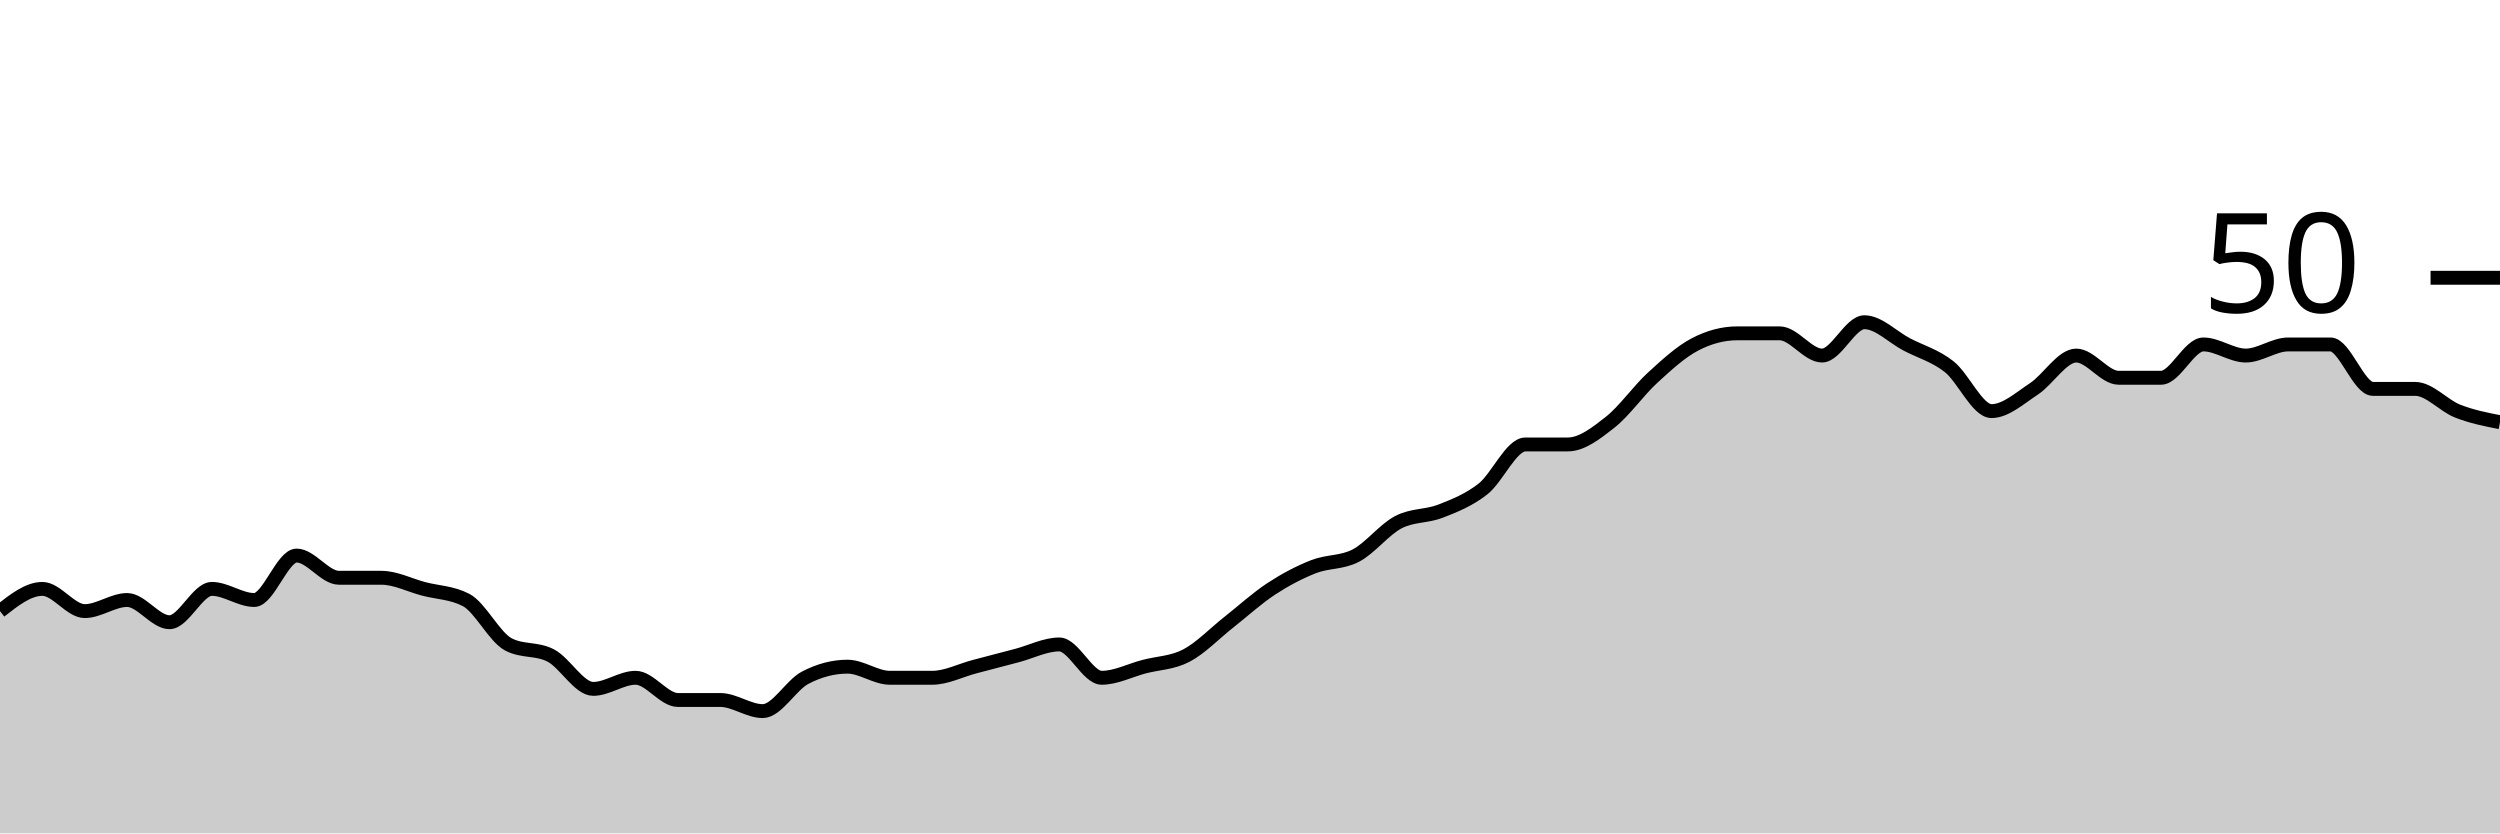
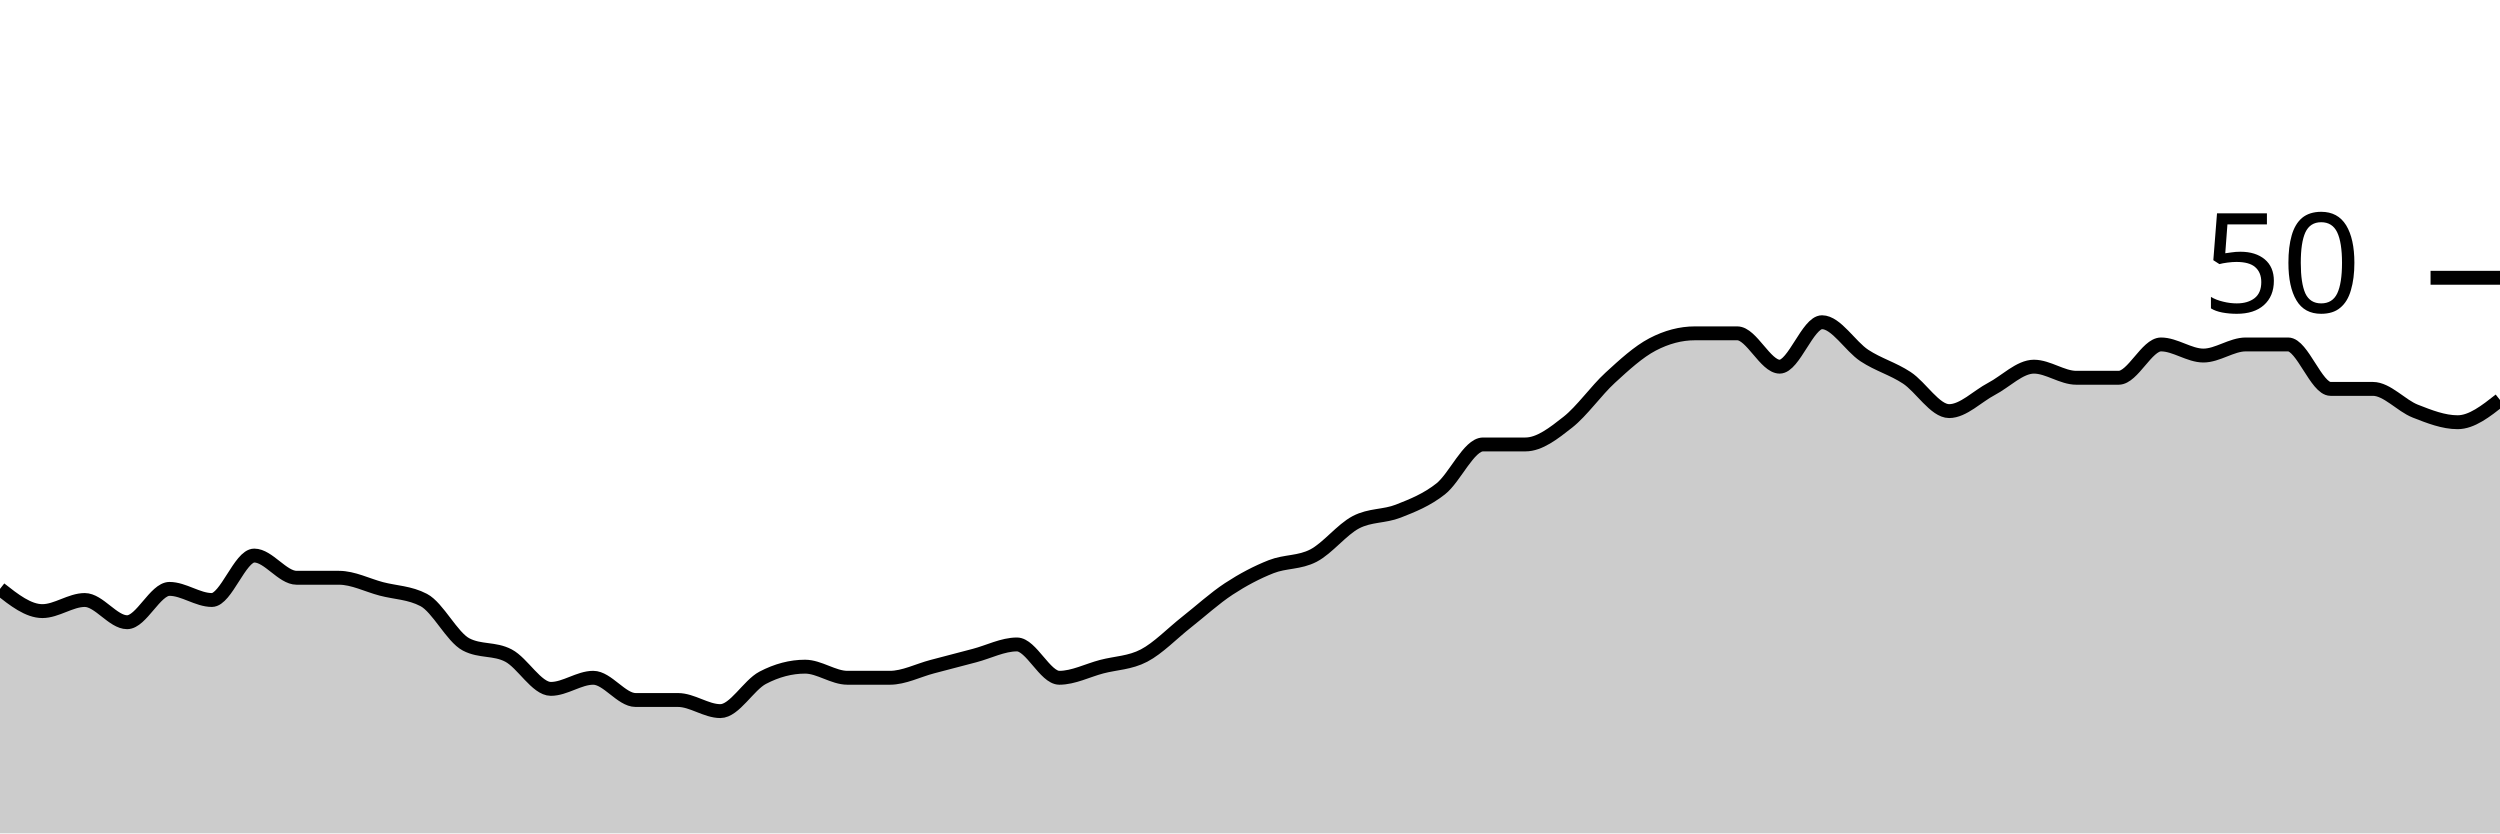
<svg xmlns="http://www.w3.org/2000/svg" viewBox="0 0 180 60">
  <g transform="translate(0,20)">
-     <path class="area" fill="rgba(0, 0, 0, 0.2)" d="M0,24C1.017,23.2,2.034,22.4,3.051,22.4C4.068,22.4,5.085,24,6.102,24C7.119,24,8.136,23.2,9.153,23.2C10.169,23.2,11.186,24.8,12.203,24.8C13.22,24.8,14.237,22.4,15.254,22.4C16.271,22.4,17.288,23.2,18.305,23.2C19.322,23.2,20.339,20,21.356,20C22.373,20,23.39,21.6,24.407,21.6C25.424,21.6,26.441,21.6,27.458,21.6C28.475,21.6,29.492,22.133,30.508,22.4C31.525,22.667,32.542,22.667,33.559,23.2C34.576,23.733,35.593,25.867,36.61,26.4C37.627,26.933,38.644,26.667,39.661,27.2C40.678,27.733,41.695,29.6,42.712,29.6C43.729,29.6,44.746,28.8,45.763,28.8C46.78,28.8,47.797,30.4,48.814,30.4C49.831,30.4,50.847,30.4,51.864,30.4C52.881,30.4,53.898,31.2,54.915,31.2C55.932,31.2,56.949,29.333,57.966,28.8C58.983,28.267,60,28,61.017,28C62.034,28,63.051,28.8,64.068,28.8C65.085,28.8,66.102,28.8,67.119,28.8C68.136,28.8,69.153,28.267,70.169,28C71.186,27.733,72.203,27.467,73.22,27.2C74.237,26.933,75.254,26.4,76.271,26.4C77.288,26.4,78.305,28.8,79.322,28.8C80.339,28.8,81.356,28.267,82.373,28C83.39,27.733,84.407,27.733,85.424,27.2C86.441,26.667,87.458,25.6,88.475,24.8C89.492,24,90.508,23.067,91.525,22.4C92.542,21.733,93.559,21.2,94.576,20.8C95.593,20.4,96.61,20.533,97.627,20C98.644,19.467,99.661,18.133,100.678,17.6C101.695,17.067,102.712,17.2,103.729,16.8C104.746,16.4,105.763,16,106.78,15.2C107.797,14.4,108.814,12,109.831,12C110.847,12,111.864,12,112.881,12C113.898,12,114.915,11.2,115.932,10.4C116.949,9.6,117.966,8.133,118.983,7.2C120,6.267,121.017,5.333,122.034,4.8C123.051,4.267,124.068,4,125.085,4C126.102,4,127.119,4,128.136,4C129.153,4,130.169,5.6,131.186,5.6C132.203,5.6,133.22,3.2,134.237,3.2C135.254,3.2,136.271,4.267,137.288,4.8C138.305,5.333,139.322,5.6,140.339,6.4C141.356,7.2,142.373,9.6,143.39,9.6C144.407,9.6,145.424,8.667,146.441,8C147.458,7.333,148.475,5.6,149.492,5.6C150.508,5.6,151.525,7.2,152.542,7.2C153.559,7.2,154.576,7.2,155.593,7.2C156.61,7.2,157.627,4.8,158.644,4.8C159.661,4.8,160.678,5.6,161.695,5.6C162.712,5.6,163.729,4.8,164.746,4.8C165.763,4.8,166.78,4.8,167.797,4.8C168.814,4.8,169.831,8,170.847,8C171.864,8,172.881,8,173.898,8C174.915,8,175.932,9.2,176.949,9.6C177.966,10,178.983,10.2,180,10.4L180,40C178.983,40,177.966,40,176.949,40C175.932,40,174.915,40,173.898,40C172.881,40,171.864,40,170.847,40C169.831,40,168.814,40,167.797,40C166.78,40,165.763,40,164.746,40C163.729,40,162.712,40,161.695,40C160.678,40,159.661,40,158.644,40C157.627,40,156.61,40,155.593,40C154.576,40,153.559,40,152.542,40C151.525,40,150.508,40,149.492,40C148.475,40,147.458,40,146.441,40C145.424,40,144.407,40,143.39,40C142.373,40,141.356,40,140.339,40C139.322,40,138.305,40,137.288,40C136.271,40,135.254,40,134.237,40C133.22,40,132.203,40,131.186,40C130.169,40,129.153,40,128.136,40C127.119,40,126.102,40,125.085,40C124.068,40,123.051,40,122.034,40C121.017,40,120,40,118.983,40C117.966,40,116.949,40,115.932,40C114.915,40,113.898,40,112.881,40C111.864,40,110.847,40,109.831,40C108.814,40,107.797,40,106.78,40C105.763,40,104.746,40,103.729,40C102.712,40,101.695,40,100.678,40C99.661,40,98.644,40,97.627,40C96.61,40,95.593,40,94.576,40C93.559,40,92.542,40,91.525,40C90.508,40,89.492,40,88.475,40C87.458,40,86.441,40,85.424,40C84.407,40,83.39,40,82.373,40C81.356,40,80.339,40,79.322,40C78.305,40,77.288,40,76.271,40C75.254,40,74.237,40,73.22,40C72.203,40,71.186,40,70.169,40C69.153,40,68.136,40,67.119,40C66.102,40,65.085,40,64.068,40C63.051,40,62.034,40,61.017,40C60,40,58.983,40,57.966,40C56.949,40,55.932,40,54.915,40C53.898,40,52.881,40,51.864,40C50.847,40,49.831,40,48.814,40C47.797,40,46.78,40,45.763,40C44.746,40,43.729,40,42.712,40C41.695,40,40.678,40,39.661,40C38.644,40,37.627,40,36.61,40C35.593,40,34.576,40,33.559,40C32.542,40,31.525,40,30.508,40C29.492,40,28.475,40,27.458,40C26.441,40,25.424,40,24.407,40C23.39,40,22.373,40,21.356,40C20.339,40,19.322,40,18.305,40C17.288,40,16.271,40,15.254,40C14.237,40,13.22,40,12.203,40C11.186,40,10.169,40,9.153,40C8.136,40,7.119,40,6.102,40C5.085,40,4.068,40,3.051,40C2.034,40,1.017,40,0,40Z" />
-     <path class="line" stroke="black" fill="none" d="M0,24C1.017,23.2,2.034,22.4,3.051,22.4C4.068,22.4,5.085,24,6.102,24C7.119,24,8.136,23.2,9.153,23.2C10.169,23.2,11.186,24.8,12.203,24.8C13.22,24.8,14.237,22.4,15.254,22.4C16.271,22.4,17.288,23.2,18.305,23.2C19.322,23.2,20.339,20,21.356,20C22.373,20,23.39,21.6,24.407,21.6C25.424,21.6,26.441,21.6,27.458,21.6C28.475,21.6,29.492,22.133,30.508,22.4C31.525,22.667,32.542,22.667,33.559,23.2C34.576,23.733,35.593,25.867,36.61,26.4C37.627,26.933,38.644,26.667,39.661,27.2C40.678,27.733,41.695,29.6,42.712,29.6C43.729,29.6,44.746,28.8,45.763,28.8C46.78,28.8,47.797,30.4,48.814,30.4C49.831,30.4,50.847,30.4,51.864,30.4C52.881,30.4,53.898,31.2,54.915,31.2C55.932,31.2,56.949,29.333,57.966,28.8C58.983,28.267,60,28,61.017,28C62.034,28,63.051,28.8,64.068,28.8C65.085,28.8,66.102,28.8,67.119,28.8C68.136,28.8,69.153,28.267,70.169,28C71.186,27.733,72.203,27.467,73.22,27.2C74.237,26.933,75.254,26.4,76.271,26.4C77.288,26.4,78.305,28.8,79.322,28.8C80.339,28.8,81.356,28.267,82.373,28C83.39,27.733,84.407,27.733,85.424,27.2C86.441,26.667,87.458,25.6,88.475,24.8C89.492,24,90.508,23.067,91.525,22.4C92.542,21.733,93.559,21.2,94.576,20.8C95.593,20.4,96.61,20.533,97.627,20C98.644,19.467,99.661,18.133,100.678,17.6C101.695,17.067,102.712,17.2,103.729,16.8C104.746,16.4,105.763,16,106.78,15.2C107.797,14.4,108.814,12,109.831,12C110.847,12,111.864,12,112.881,12C113.898,12,114.915,11.2,115.932,10.4C116.949,9.6,117.966,8.133,118.983,7.2C120,6.267,121.017,5.333,122.034,4.8C123.051,4.267,124.068,4,125.085,4C126.102,4,127.119,4,128.136,4C129.153,4,130.169,5.6,131.186,5.6C132.203,5.6,133.22,3.2,134.237,3.2C135.254,3.2,136.271,4.267,137.288,4.8C138.305,5.333,139.322,5.6,140.339,6.4C141.356,7.2,142.373,9.6,143.39,9.6C144.407,9.6,145.424,8.667,146.441,8C147.458,7.333,148.475,5.6,149.492,5.6C150.508,5.6,151.525,7.2,152.542,7.2C153.559,7.2,154.576,7.2,155.593,7.2C156.61,7.2,157.627,4.8,158.644,4.8C159.661,4.8,160.678,5.6,161.695,5.6C162.712,5.6,163.729,4.8,164.746,4.8C165.763,4.8,166.78,4.8,167.797,4.8C168.814,4.8,169.831,8,170.847,8C171.864,8,172.881,8,173.898,8C174.915,8,175.932,9.2,176.949,9.6C177.966,10,178.983,10.2,180,10.4" />
+     <path class="area" fill="rgba(0, 0, 0, 0.2)" d="M0,22.4C1.017,23.2,2.034,24,3.051,24C4.068,24,5.085,23.2,6.102,23.2C7.119,23.2,8.136,24.8,9.153,24.8C10.169,24.8,11.186,22.4,12.203,22.4C13.22,22.4,14.237,23.2,15.254,23.2C16.271,23.2,17.288,20,18.305,20C19.322,20,20.339,21.6,21.356,21.6C22.373,21.6,23.39,21.6,24.407,21.6C25.424,21.6,26.441,22.133,27.458,22.4C28.475,22.667,29.492,22.667,30.508,23.2C31.525,23.733,32.542,25.867,33.559,26.4C34.576,26.933,35.593,26.667,36.61,27.2C37.627,27.733,38.644,29.6,39.661,29.6C40.678,29.6,41.695,28.8,42.712,28.8C43.729,28.8,44.746,30.4,45.763,30.4C46.78,30.4,47.797,30.4,48.814,30.4C49.831,30.4,50.847,31.2,51.864,31.2C52.881,31.2,53.898,29.333,54.915,28.8C55.932,28.267,56.949,28,57.966,28C58.983,28,60,28.8,61.017,28.8C62.034,28.8,63.051,28.8,64.068,28.8C65.085,28.8,66.102,28.267,67.119,28C68.136,27.733,69.153,27.467,70.169,27.2C71.186,26.933,72.203,26.4,73.22,26.4C74.237,26.4,75.254,28.8,76.271,28.8C77.288,28.8,78.305,28.267,79.322,28C80.339,27.733,81.356,27.733,82.373,27.2C83.39,26.667,84.407,25.6,85.424,24.8C86.441,24,87.458,23.067,88.475,22.4C89.492,21.733,90.508,21.2,91.525,20.8C92.542,20.4,93.559,20.533,94.576,20C95.593,19.467,96.61,18.133,97.627,17.6C98.644,17.067,99.661,17.2,100.678,16.8C101.695,16.4,102.712,16,103.729,15.2C104.746,14.4,105.763,12,106.78,12C107.797,12,108.814,12,109.831,12C110.847,12,111.864,11.2,112.881,10.4C113.898,9.6,114.915,8.133,115.932,7.2C116.949,6.267,117.966,5.333,118.983,4.8C120,4.267,121.017,4,122.034,4C123.051,4,124.068,4,125.085,4C126.102,4,127.119,6.4,128.136,6.4C129.153,6.4,130.169,3.2,131.186,3.2C132.203,3.2,133.22,4.933,134.237,5.6C135.254,6.267,136.271,6.533,137.288,7.2C138.305,7.867,139.322,9.6,140.339,9.6C141.356,9.6,142.373,8.533,143.39,8C144.407,7.467,145.424,6.4,146.441,6.4C147.458,6.4,148.475,7.2,149.492,7.2C150.508,7.2,151.525,7.2,152.542,7.2C153.559,7.2,154.576,4.8,155.593,4.8C156.61,4.8,157.627,5.6,158.644,5.6C159.661,5.6,160.678,4.8,161.695,4.8C162.712,4.8,163.729,4.8,164.746,4.8C165.763,4.8,166.78,8,167.797,8C168.814,8,169.831,8,170.847,8C171.864,8,172.881,9.2,173.898,9.6C174.915,10,175.932,10.4,176.949,10.4C177.966,10.4,178.983,9.6,180,8.8L180,40C178.983,40,177.966,40,176.949,40C175.932,40,174.915,40,173.898,40C172.881,40,171.864,40,170.847,40C169.831,40,168.814,40,167.797,40C166.78,40,165.763,40,164.746,40C163.729,40,162.712,40,161.695,40C160.678,40,159.661,40,158.644,40C157.627,40,156.61,40,155.593,40C154.576,40,153.559,40,152.542,40C151.525,40,150.508,40,149.492,40C148.475,40,147.458,40,146.441,40C145.424,40,144.407,40,143.39,40C142.373,40,141.356,40,140.339,40C139.322,40,138.305,40,137.288,40C136.271,40,135.254,40,134.237,40C133.22,40,132.203,40,131.186,40C130.169,40,129.153,40,128.136,40C127.119,40,126.102,40,125.085,40C124.068,40,123.051,40,122.034,40C121.017,40,120,40,118.983,40C117.966,40,116.949,40,115.932,40C114.915,40,113.898,40,112.881,40C111.864,40,110.847,40,109.831,40C108.814,40,107.797,40,106.78,40C105.763,40,104.746,40,103.729,40C102.712,40,101.695,40,100.678,40C99.661,40,98.644,40,97.627,40C96.61,40,95.593,40,94.576,40C93.559,40,92.542,40,91.525,40C90.508,40,89.492,40,88.475,40C87.458,40,86.441,40,85.424,40C84.407,40,83.39,40,82.373,40C81.356,40,80.339,40,79.322,40C78.305,40,77.288,40,76.271,40C75.254,40,74.237,40,73.22,40C72.203,40,71.186,40,70.169,40C69.153,40,68.136,40,67.119,40C66.102,40,65.085,40,64.068,40C63.051,40,62.034,40,61.017,40C60,40,58.983,40,57.966,40C56.949,40,55.932,40,54.915,40C53.898,40,52.881,40,51.864,40C50.847,40,49.831,40,48.814,40C47.797,40,46.78,40,45.763,40C44.746,40,43.729,40,42.712,40C41.695,40,40.678,40,39.661,40C38.644,40,37.627,40,36.61,40C35.593,40,34.576,40,33.559,40C32.542,40,31.525,40,30.508,40C29.492,40,28.475,40,27.458,40C26.441,40,25.424,40,24.407,40C23.39,40,22.373,40,21.356,40C20.339,40,19.322,40,18.305,40C17.288,40,16.271,40,15.254,40C14.237,40,13.22,40,12.203,40C11.186,40,10.169,40,9.153,40C8.136,40,7.119,40,6.102,40C5.085,40,4.068,40,3.051,40C2.034,40,1.017,40,0,40Z" />
+     <path class="line" stroke="black" fill="none" d="M0,22.4C1.017,23.2,2.034,24,3.051,24C4.068,24,5.085,23.2,6.102,23.2C7.119,23.2,8.136,24.8,9.153,24.8C10.169,24.8,11.186,22.4,12.203,22.4C13.22,22.4,14.237,23.2,15.254,23.2C16.271,23.2,17.288,20,18.305,20C19.322,20,20.339,21.6,21.356,21.6C22.373,21.6,23.39,21.6,24.407,21.6C25.424,21.6,26.441,22.133,27.458,22.4C28.475,22.667,29.492,22.667,30.508,23.2C31.525,23.733,32.542,25.867,33.559,26.4C34.576,26.933,35.593,26.667,36.61,27.2C37.627,27.733,38.644,29.6,39.661,29.6C40.678,29.6,41.695,28.8,42.712,28.8C43.729,28.8,44.746,30.4,45.763,30.4C46.78,30.4,47.797,30.4,48.814,30.4C49.831,30.4,50.847,31.2,51.864,31.2C52.881,31.2,53.898,29.333,54.915,28.8C55.932,28.267,56.949,28,57.966,28C58.983,28,60,28.8,61.017,28.8C62.034,28.8,63.051,28.8,64.068,28.8C65.085,28.8,66.102,28.267,67.119,28C68.136,27.733,69.153,27.467,70.169,27.2C71.186,26.933,72.203,26.4,73.22,26.4C74.237,26.4,75.254,28.8,76.271,28.8C77.288,28.8,78.305,28.267,79.322,28C80.339,27.733,81.356,27.733,82.373,27.2C83.39,26.667,84.407,25.6,85.424,24.8C86.441,24,87.458,23.067,88.475,22.4C89.492,21.733,90.508,21.2,91.525,20.8C92.542,20.4,93.559,20.533,94.576,20C95.593,19.467,96.61,18.133,97.627,17.6C98.644,17.067,99.661,17.2,100.678,16.8C101.695,16.4,102.712,16,103.729,15.2C104.746,14.4,105.763,12,106.78,12C107.797,12,108.814,12,109.831,12C110.847,12,111.864,11.2,112.881,10.4C113.898,9.6,114.915,8.133,115.932,7.2C116.949,6.267,117.966,5.333,118.983,4.8C120,4.267,121.017,4,122.034,4C123.051,4,124.068,4,125.085,4C126.102,4,127.119,6.4,128.136,6.4C129.153,6.4,130.169,3.2,131.186,3.2C132.203,3.2,133.22,4.933,134.237,5.6C135.254,6.267,136.271,6.533,137.288,7.2C138.305,7.867,139.322,9.6,140.339,9.6C141.356,9.6,142.373,8.533,143.39,8C144.407,7.467,145.424,6.4,146.441,6.4C147.458,6.4,148.475,7.2,149.492,7.2C150.508,7.2,151.525,7.2,152.542,7.2C153.559,7.2,154.576,4.8,155.593,4.8C156.61,4.8,157.627,5.6,158.644,5.6C159.661,5.6,160.678,4.8,161.695,4.8C162.712,4.8,163.729,4.8,164.746,4.8C165.763,4.8,166.78,8,167.797,8C168.814,8,169.831,8,170.847,8C171.864,8,172.881,9.2,173.898,9.6C174.915,10,175.932,10.4,176.949,10.4C177.966,10.4,178.983,9.6,180,8.8" />
    <path class="axis-ceiling" stroke-width="1" stroke="black" fill="none" d="M175,0L180,0" />
    <text class="axis-ceiling-label" font-family="sans-serif" text-anchor="end" font-size="10px" x="170" y="2.5">50</text>
  </g>
</svg>
